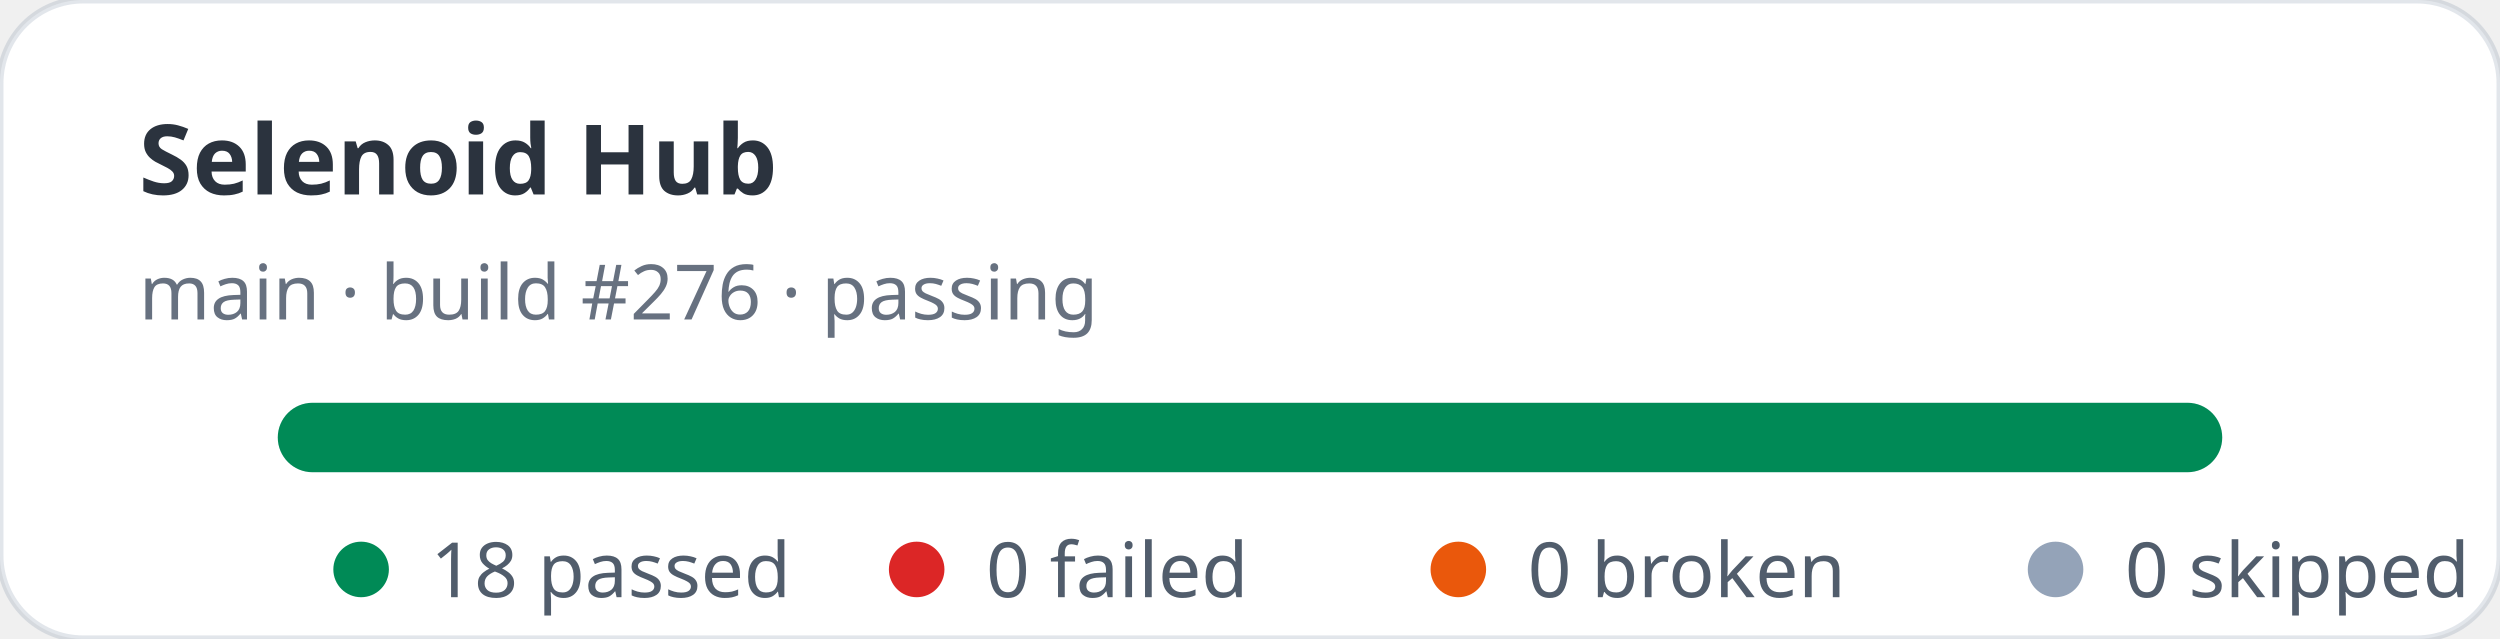
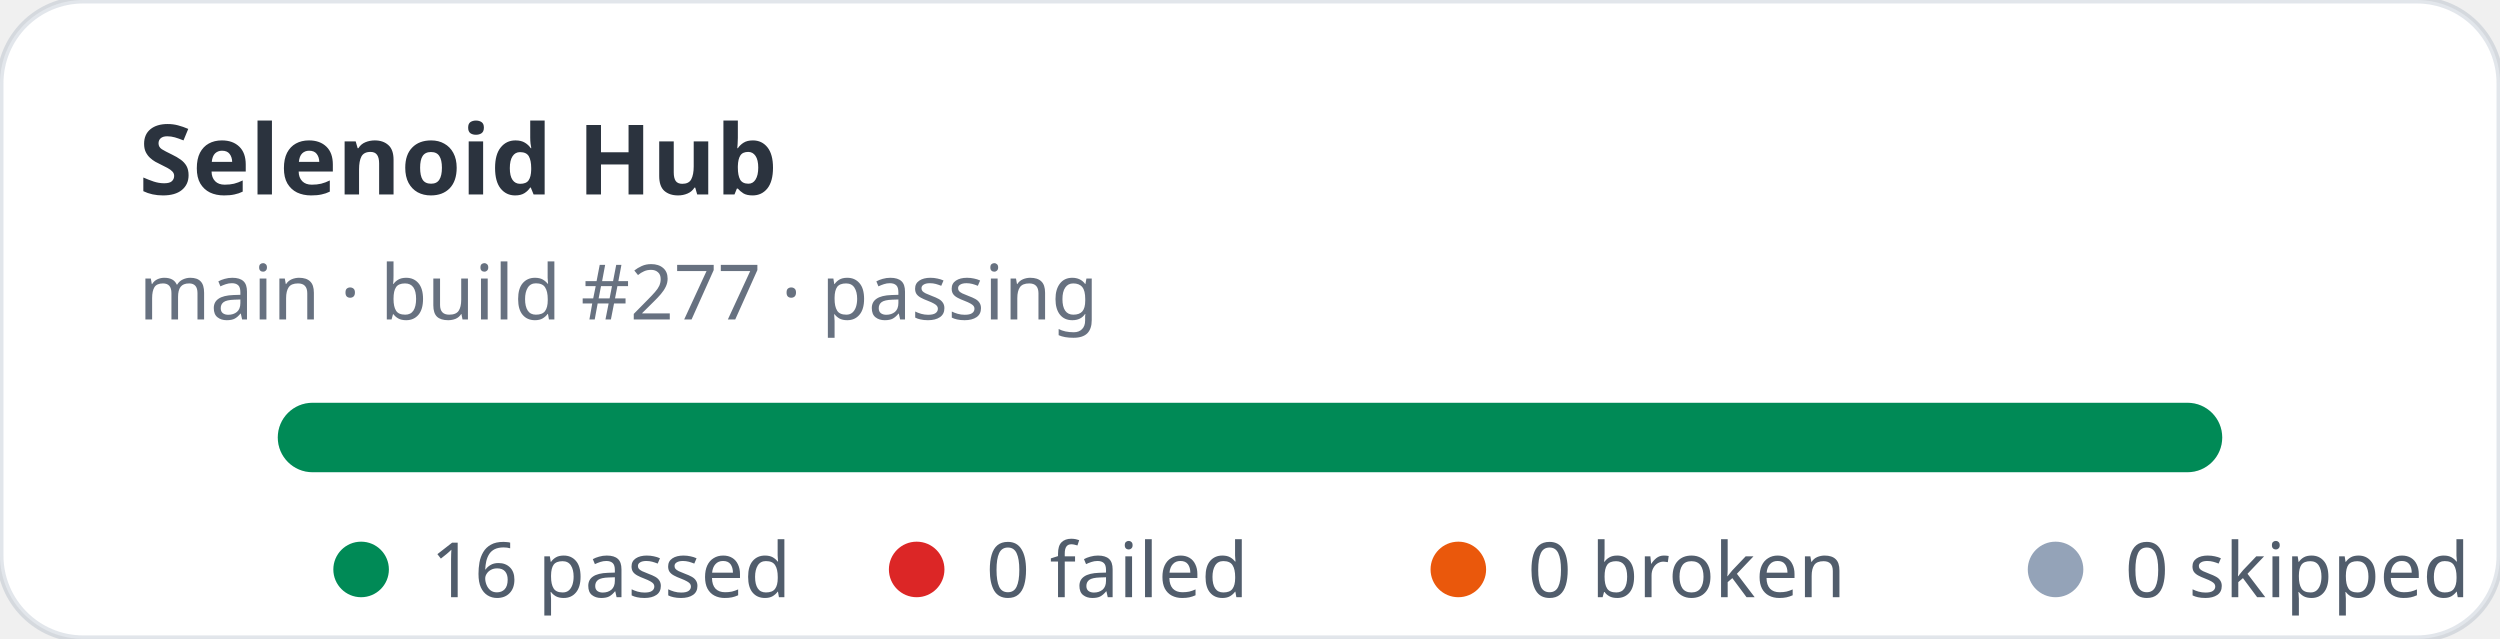
- <svg xmlns="http://www.w3.org/2000/svg" width="360" height="92" viewBox="0 0 360 92" role="img" aria-label="Selenoid Hub stats: 18 passed, 0 failed">
+ <svg xmlns="http://www.w3.org/2000/svg" width="360" height="92" viewBox="0 0 360 92" role="img" aria-label="Selenoid Hub stats: 16 passed, 0 failed">
  <rect width="360" height="92" rx="12" fill="#ffffff" stroke="rgba(11,48,86,0.12)" />
  <text x="20" y="28" fill="rgba(1,10,24,0.83)" font-family="ui-sans-serif,system-ui,sans-serif" font-size="14" font-weight="700">Selenoid Hub</text>
-   <text x="20" y="46" fill="rgba(2,19,44,0.6)" font-family="ui-sans-serif,system-ui,sans-serif" font-size="11">main · build #276 · passing</text>
+   <text x="20" y="46" fill="rgba(2,19,44,0.6)" font-family="ui-sans-serif,system-ui,sans-serif" font-size="11">main · build #277 · passing</text>
  <rect x="40" y="58" width="280" height="10" rx="5" fill="#e2e8f0" />
  <rect x="40" y="58" width="280" height="10" rx="5" fill="#008a56" />
  <g font-family="ui-sans-serif,system-ui,sans-serif" font-size="11" fill="rgba(1,18,40,0.68)">
    <circle cx="52" cy="82" r="4" fill="#008a56" />
-     <text x="62" y="86">18 passed</text>
+     <text x="62" y="86">16 passed</text>
    <circle cx="132" cy="82" r="4" fill="#dc2626" />
    <text x="142" y="86">0 failed</text>
    <circle cx="210" cy="82" r="4" fill="#ea580c" />
    <text x="220" y="86">0 broken</text>
    <circle cx="296" cy="82" r="4" fill="#94a3b8" />
    <text x="306" y="86">0 skipped</text>
  </g>
</svg>
